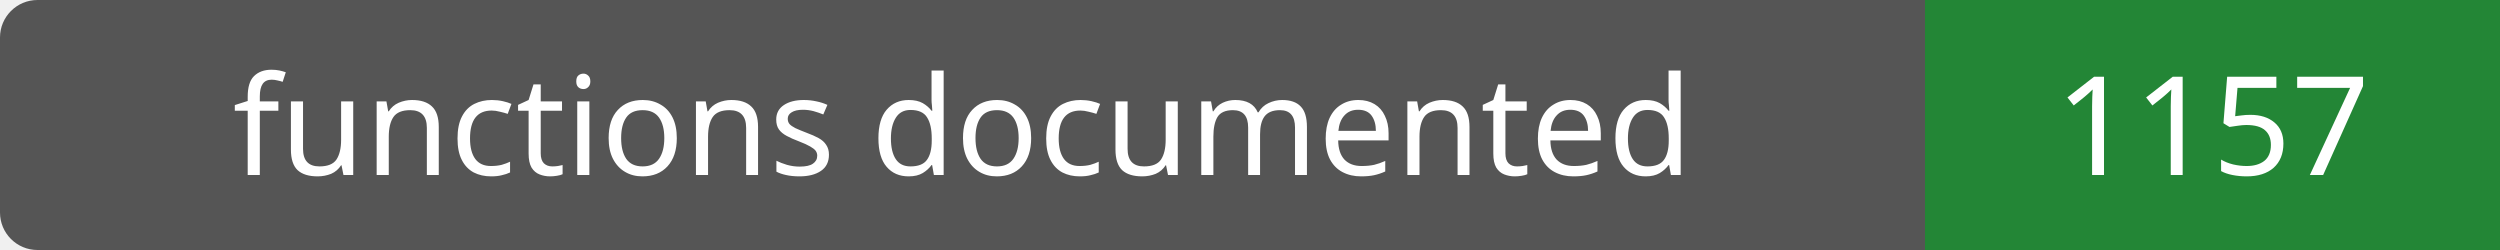
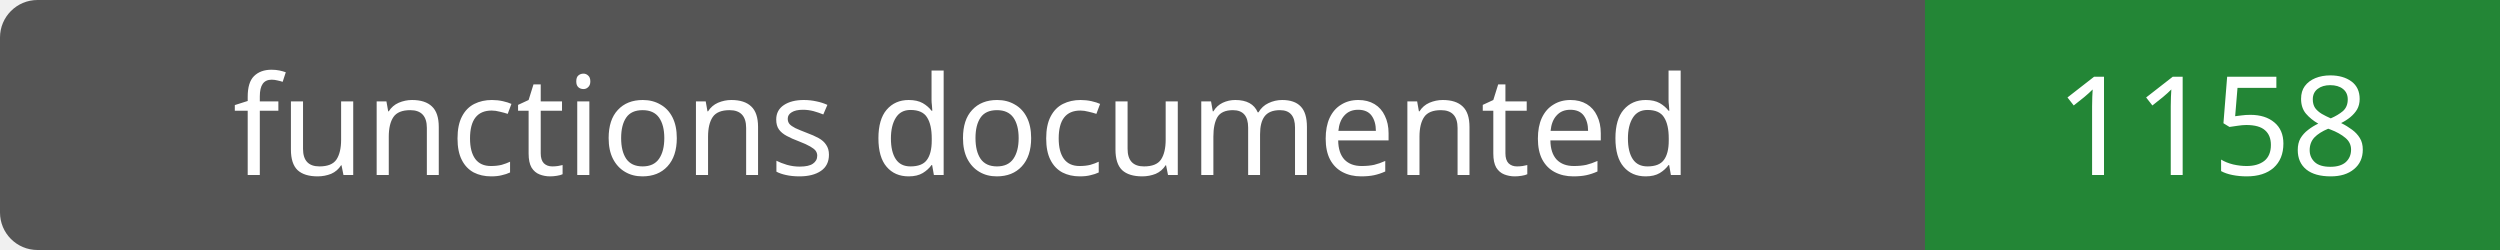
- <svg xmlns="http://www.w3.org/2000/svg" width="200" height="20" role="img" aria-label="functions documented: 1157">
+ <svg xmlns="http://www.w3.org/2000/svg" width="200" height="20" role="img" aria-label="functions documented: 1158">
  <rect width="200" height="20" rx="3" fill="#555" />
  <path fill="#238636" d="M154 0h46v20H154z" />
  <g fill="#fff" text-anchor="middle" font-family="Verdana,sans-serif" font-size="11">
    <text x="77.0" y="14">functions documented</text>
-     <text x="177.0" y="14">1157</text>
+     <text x="177.0" y="14">1158</text>
  </g>
</svg>
